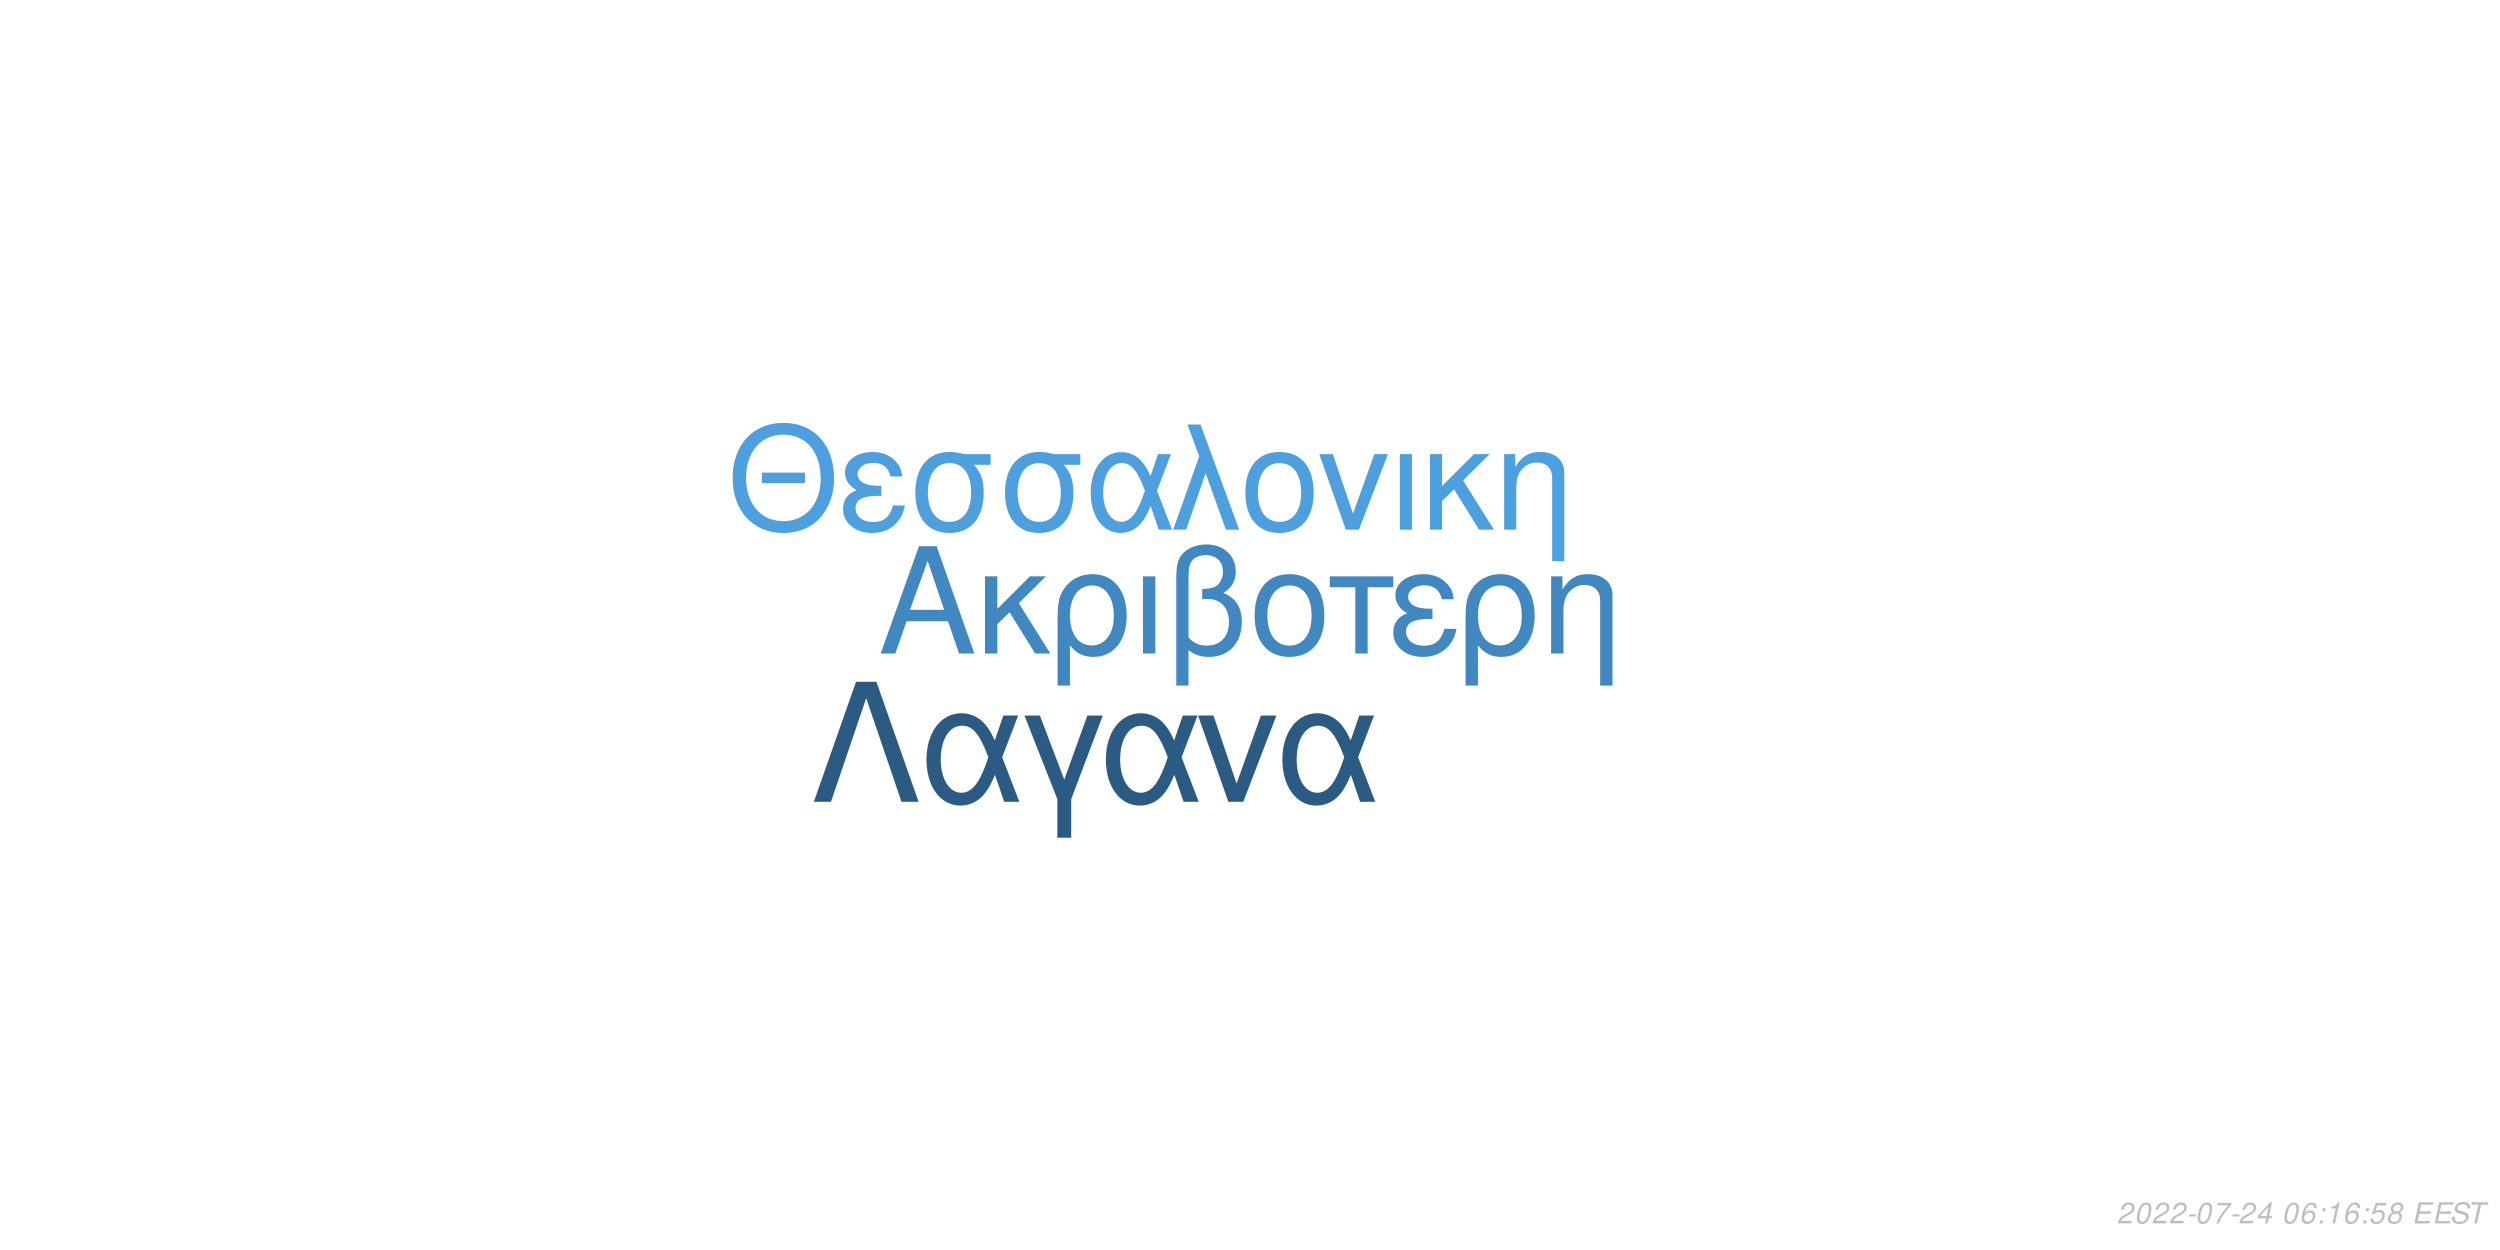
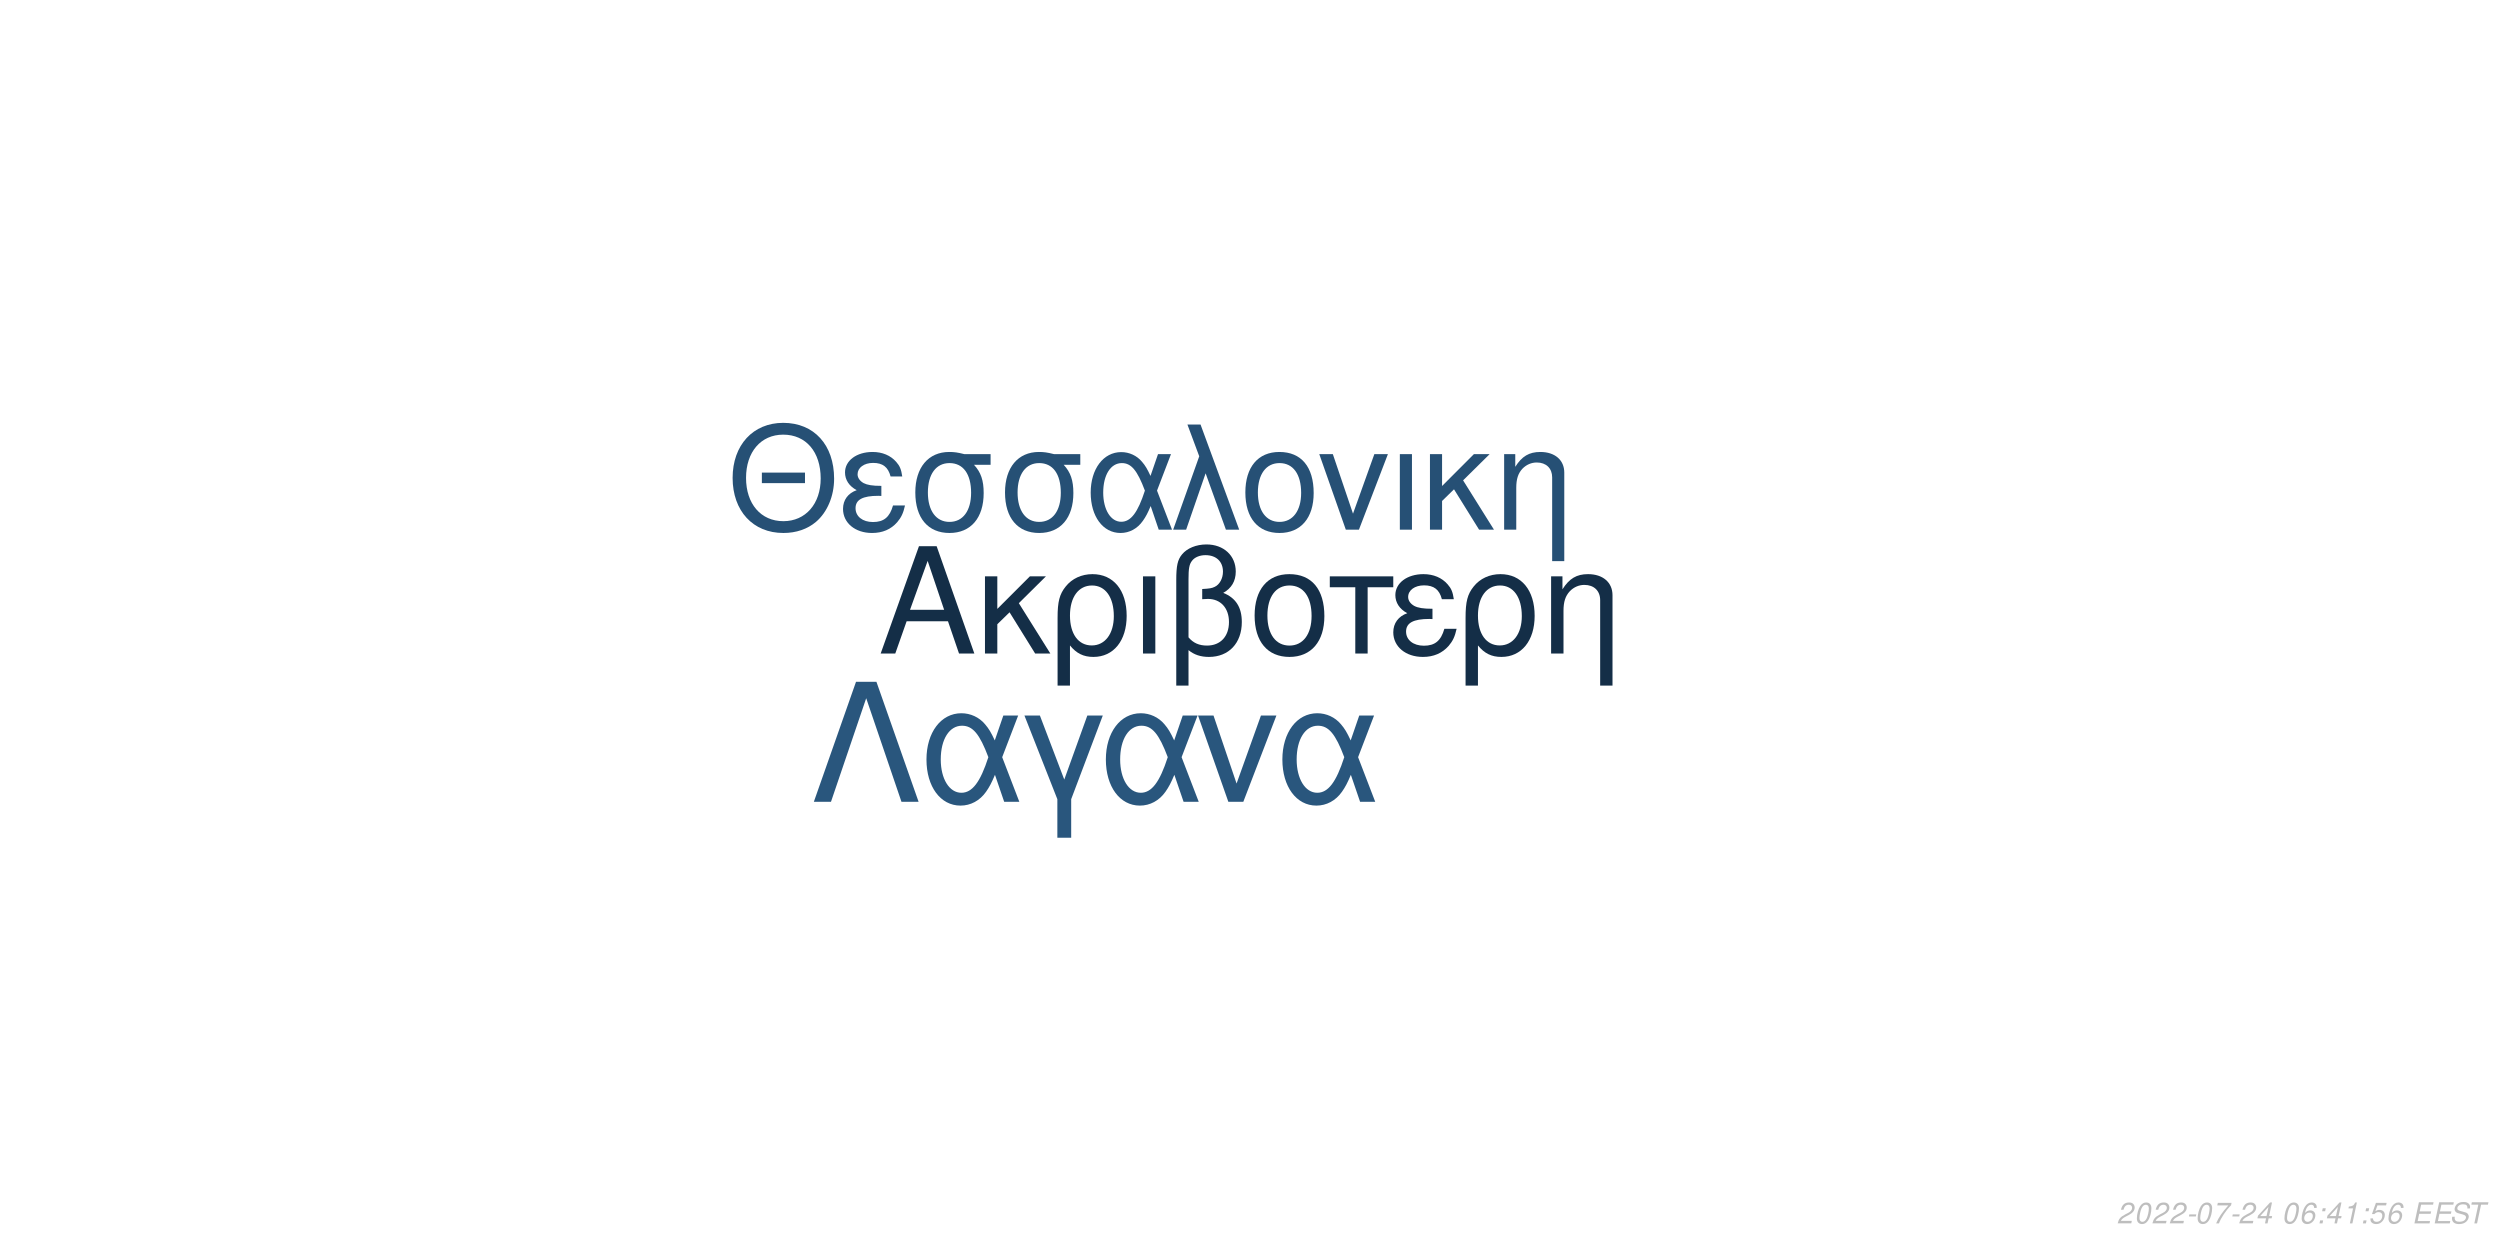
<svg xmlns="http://www.w3.org/2000/svg" xmlns:xlink="http://www.w3.org/1999/xlink" width="864pt" height="432pt" viewBox="0 0 864 432" version="1.1">
  <defs>
    <g>
      <symbol overflow="visible" id="glyph0-0">
        <path style="stroke:none;" d="" />
      </symbol>
      <symbol overflow="visible" id="glyph0-1">
        <path style="stroke:none;" d="M 24.125 -11.141 L 27.938 0 L 33.234 0 L 20.203 -37.094 L 14.094 -37.094 L 0.859 0 L 5.906 0 L 9.828 -11.141 Z M 22.797 -15.109 L 11 -15.109 L 17.094 -32.016 Z M 22.797 -15.109 " />
      </symbol>
      <symbol overflow="visible" id="glyph0-2">
        <path style="stroke:none;" d="M 7.172 -15.422 L 7.172 -26.672 L 2.906 -26.672 L 2.906 0 L 7.172 0 L 7.172 -10.125 L 11.406 -14.25 L 20.25 0 L 25.5 0 L 14.609 -17.406 L 23.969 -26.672 L 18.422 -26.672 Z M 7.172 -15.422 " />
      </symbol>
      <symbol overflow="visible" id="glyph0-3">
        <path style="stroke:none;" d="M 3 11.094 L 7.281 11.094 L 7.281 -2.797 C 9.516 -0.047 11.953 1.172 15.375 1.172 C 22.344 1.172 26.875 -4.422 26.875 -13.031 C 26.875 -21.891 22.297 -27.438 15.062 -27.438 C 11.297 -27.438 7.984 -25.906 5.797 -23.156 C 3.672 -20.516 3 -17.969 3 -12.359 Z M 14.906 -23.516 C 19.547 -23.516 22.438 -19.438 22.438 -12.922 C 22.438 -6.812 19.391 -2.797 14.812 -2.797 C 10.172 -2.797 7.281 -6.766 7.281 -13.125 C 7.281 -19.484 10.234 -23.516 14.906 -23.516 Z M 14.906 -23.516 " />
      </symbol>
      <symbol overflow="visible" id="glyph0-4">
        <path style="stroke:none;" d="M 3.516 0 L 7.781 0 L 7.781 -26.672 L 3.516 -26.672 Z M 3.516 0 " />
      </symbol>
      <symbol overflow="visible" id="glyph0-5">
        <path style="stroke:none;" d="M 4.016 11.094 L 8.25 11.094 L 8.25 -1.172 C 10.172 0.406 12.422 1.172 15.312 1.172 C 22.188 1.172 26.672 -3.609 26.672 -10.891 C 26.672 -15.984 24.578 -19.234 20.25 -20.969 C 23.109 -22.547 24.578 -25.031 24.578 -28.344 C 24.578 -33.844 20.406 -37.703 14.453 -37.703 C 10.938 -37.703 7.734 -36.391 6 -34.25 C 4.484 -32.422 4.016 -30.328 4.016 -25.391 Z M 8.25 -25.656 C 8.25 -29.359 8.5 -30.844 9.469 -32.062 C 10.375 -33.281 12.156 -34 14.094 -34 C 17.812 -34 20.156 -31.812 20.156 -28.297 C 20.156 -25.953 18.984 -23.812 17.297 -23.047 C 16.281 -22.547 15.469 -22.438 12.984 -22.297 L 12.984 -18.781 C 13.734 -18.828 14.344 -18.875 14.969 -18.875 C 19.344 -18.875 22.234 -15.719 22.234 -10.891 C 22.234 -5.906 19.281 -2.75 14.656 -2.75 C 11.953 -2.75 9.922 -3.609 8.25 -5.594 Z M 8.25 -25.656 " />
      </symbol>
      <symbol overflow="visible" id="glyph0-6">
        <path style="stroke:none;" d="M 14.094 -27.438 C 6.562 -27.438 2.094 -22.094 2.094 -13.125 C 2.094 -4.125 6.562 1.172 14.141 1.172 C 21.672 1.172 26.203 -4.172 26.203 -12.922 C 26.203 -22.188 21.828 -27.438 14.094 -27.438 Z M 14.141 -23.516 C 18.938 -23.516 21.781 -19.594 21.781 -12.984 C 21.781 -6.672 18.828 -2.75 14.141 -2.75 C 9.422 -2.75 6.516 -6.672 6.516 -13.125 C 6.516 -19.594 9.422 -23.516 14.141 -23.516 Z M 14.141 -23.516 " />
      </symbol>
      <symbol overflow="visible" id="glyph0-7">
        <path style="stroke:none;" d="M 7.891 0 L 12.156 0 L 12.156 -22.906 L 21.016 -22.906 L 21.016 -26.672 L -0.922 -26.672 L -0.922 -22.906 L 7.891 -22.906 Z M 7.891 0 " />
      </symbol>
      <symbol overflow="visible" id="glyph0-8">
        <path style="stroke:none;" d="M 14.562 -15.469 C 11.344 -15.469 9.562 -15.781 8.297 -16.438 C 6.922 -17.203 6.156 -18.328 6.156 -19.547 C 6.156 -21.891 8.453 -23.562 11.656 -23.562 C 15.062 -23.562 16.953 -22.094 17.812 -18.781 L 21.938 -18.781 C 21.578 -21.266 21.062 -22.5 19.797 -23.922 C 17.812 -26.203 14.906 -27.438 11.453 -27.438 C 5.797 -27.438 1.734 -24.375 1.734 -20.203 C 1.734 -17.609 3.156 -15.375 5.859 -13.938 C 2.797 -12.875 1.016 -10.484 1.016 -7.328 C 1.016 -2.391 5.297 1.172 11.25 1.172 C 14.969 1.172 17.906 -0.109 20.156 -2.641 C 21.578 -4.328 22.297 -5.797 22.906 -8.547 L 18.672 -8.547 C 17.5 -4.422 15.422 -2.703 11.609 -2.703 C 7.938 -2.703 5.438 -4.688 5.438 -7.578 C 5.438 -10.578 7.938 -11.953 13.484 -11.953 C 13.641 -11.953 14.094 -11.953 14.562 -11.906 Z M 14.562 -15.469 " />
      </symbol>
      <symbol overflow="visible" id="glyph0-9">
        <path style="stroke:none;" d="M 3.562 -26.672 L 3.562 0 L 7.844 0 L 7.844 -14.703 C 7.844 -17.906 8.5 -19.891 10.031 -21.531 C 11.406 -22.953 13.188 -23.719 15.062 -23.719 C 18.375 -23.719 20.516 -21.672 20.516 -18.469 L 20.516 11.094 L 24.781 11.094 L 24.781 -20.156 C 24.781 -24.578 21.469 -27.438 16.328 -27.438 C 12.359 -27.438 9.828 -25.906 7.484 -22.188 L 7.484 -26.672 Z M 3.562 -26.672 " />
      </symbol>
      <symbol overflow="visible" id="glyph1-0">
        <path style="stroke:none;" d="" />
      </symbol>
      <symbol overflow="visible" id="glyph1-1">
        <path style="stroke:none;" d="M 26.859 -19.734 L 11.953 -19.734 L 11.953 -16.094 L 26.859 -16.094 Z M 19.328 -36.922 C 8.922 -36.922 1.844 -29.25 1.844 -17.891 C 1.844 -6.484 8.875 1.141 19.391 1.141 C 23.812 1.141 27.703 -0.203 30.641 -2.688 C 34.578 -6.031 36.922 -11.656 36.922 -17.594 C 36.922 -29.297 30 -36.922 19.328 -36.922 Z M 19.328 -32.844 C 27.203 -32.844 32.281 -26.906 32.281 -17.688 C 32.281 -8.922 27.062 -2.938 19.391 -2.938 C 11.609 -2.938 6.484 -8.922 6.484 -17.891 C 6.484 -26.859 11.609 -32.844 19.328 -32.844 Z M 19.328 -32.844 " />
      </symbol>
      <symbol overflow="visible" id="glyph1-2">
        <path style="stroke:none;" d="M 14.25 -15.141 C 11.109 -15.141 9.375 -15.453 8.125 -16.094 C 6.781 -16.844 6.031 -17.938 6.031 -19.141 C 6.031 -21.422 8.266 -23.078 11.406 -23.078 C 14.75 -23.078 16.594 -21.625 17.438 -18.391 L 21.469 -18.391 C 21.125 -20.828 20.625 -22.031 19.391 -23.422 C 17.438 -25.656 14.594 -26.859 11.219 -26.859 C 5.688 -26.859 1.688 -23.875 1.688 -19.781 C 1.688 -17.234 3.094 -15.047 5.734 -13.656 C 2.734 -12.609 1 -10.266 1 -7.172 C 1 -2.344 5.188 1.141 11.016 1.141 C 14.656 1.141 17.547 -0.094 19.734 -2.594 C 21.125 -4.234 21.828 -5.688 22.422 -8.375 L 18.281 -8.375 C 17.141 -4.328 15.094 -2.641 11.359 -2.641 C 7.766 -2.641 5.328 -4.578 5.328 -7.422 C 5.328 -10.359 7.766 -11.703 13.203 -11.703 C 13.359 -11.703 13.797 -11.703 14.25 -11.656 Z M 14.25 -15.141 " />
      </symbol>
      <symbol overflow="visible" id="glyph1-3">
        <path style="stroke:none;" d="M 29 -26.109 L 19.938 -26.109 C 17.594 -26.703 16.438 -26.859 14.703 -26.859 C 7.469 -26.859 2.984 -21.469 2.984 -12.859 C 2.984 -4.031 7.375 1.141 14.797 1.141 C 22.172 1.141 26.609 -4.078 26.609 -12.656 C 26.609 -17.047 25.656 -19.828 23.266 -22.422 L 29 -22.422 Z M 14.797 -23.016 C 19.531 -23.016 22.266 -19.234 22.266 -12.75 C 22.266 -6.531 19.438 -2.688 14.797 -2.688 C 10.172 -2.688 7.328 -6.531 7.328 -12.859 C 7.328 -19.188 10.172 -23.016 14.797 -23.016 Z M 14.797 -23.016 " />
      </symbol>
      <symbol overflow="visible" id="glyph1-4">
        <path style="stroke:none;" d="M 29.344 -26.109 L 24.859 -26.109 L 22.266 -18.578 C 21.125 -21.031 20.484 -22.125 19.328 -23.469 C 17.547 -25.609 14.906 -26.812 12.156 -26.812 C 5.984 -26.812 1.594 -20.984 1.594 -12.812 C 1.594 -4.578 5.828 1.141 11.906 1.141 C 14.953 1.141 17.734 -0.344 19.625 -3.047 C 20.672 -4.531 21.281 -5.688 22.328 -8.172 L 25.109 0 L 29.703 0 L 24.516 -13.5 Z M 20.328 -13.5 C 17.891 -5.922 15.453 -2.734 12.156 -2.734 C 8.516 -2.734 5.922 -6.922 5.922 -12.812 C 5.922 -18.938 8.516 -23.016 12.359 -23.016 C 15.594 -23.016 17.688 -20.531 20.328 -13.5 Z M 20.328 -13.5 " />
      </symbol>
      <symbol overflow="visible" id="glyph1-5">
        <path style="stroke:none;" d="M 1.094 0 L 5.578 0 L 12.312 -19.484 L 19.328 0 L 23.922 0 L 10.562 -36.328 L 6.031 -36.328 L 10.109 -25.359 Z M 1.094 0 " />
      </symbol>
      <symbol overflow="visible" id="glyph1-6">
        <path style="stroke:none;" d="M 13.797 -26.859 C 6.422 -26.859 2.047 -21.625 2.047 -12.859 C 2.047 -4.031 6.422 1.141 13.859 1.141 C 21.234 1.141 25.656 -4.078 25.656 -12.656 C 25.656 -21.719 21.375 -26.859 13.797 -26.859 Z M 13.859 -23.016 C 18.531 -23.016 21.328 -19.188 21.328 -12.703 C 21.328 -6.531 18.438 -2.688 13.859 -2.688 C 9.219 -2.688 6.375 -6.531 6.375 -12.859 C 6.375 -19.188 9.219 -23.016 13.859 -23.016 Z M 13.859 -23.016 " />
      </symbol>
      <symbol overflow="visible" id="glyph1-7">
        <path style="stroke:none;" d="M 14.297 0 L 24.312 -26.109 L 19.625 -26.109 L 12.25 -5.531 L 5.281 -26.109 L 0.594 -26.109 L 9.766 0 Z M 14.297 0 " />
      </symbol>
      <symbol overflow="visible" id="glyph1-8">
        <path style="stroke:none;" d="M 3.438 0 L 7.625 0 L 7.625 -26.109 L 3.438 -26.109 Z M 3.438 0 " />
      </symbol>
      <symbol overflow="visible" id="glyph1-9">
        <path style="stroke:none;" d="M 7.031 -15.094 L 7.031 -26.109 L 2.844 -26.109 L 2.844 0 L 7.031 0 L 7.031 -9.922 L 11.156 -13.953 L 19.828 0 L 24.969 0 L 14.297 -17.047 L 23.469 -26.109 L 18.031 -26.109 Z M 7.031 -15.094 " />
      </symbol>
      <symbol overflow="visible" id="glyph1-10">
        <path style="stroke:none;" d="M 3.484 -26.109 L 3.484 0 L 7.672 0 L 7.672 -14.406 C 7.672 -17.547 8.328 -19.484 9.812 -21.078 C 11.156 -22.469 12.906 -23.219 14.75 -23.219 C 17.984 -23.219 20.078 -21.234 20.078 -18.094 L 20.078 10.859 L 24.266 10.859 L 24.266 -19.734 C 24.266 -24.062 21.031 -26.859 16 -26.859 C 12.109 -26.859 9.609 -25.359 7.328 -21.719 L 7.328 -26.109 Z M 3.484 -26.109 " />
      </symbol>
      <symbol overflow="visible" id="glyph2-0">
        <path style="stroke:none;" d="" />
      </symbol>
      <symbol overflow="visible" id="glyph2-1">
        <path style="stroke:none;" d="M 22.531 -41.484 L 15.484 -41.484 L 0.906 0 L 6.828 0 L 19 -35.797 L 31.188 0 L 37.109 0 Z M 22.531 -41.484 " />
      </symbol>
      <symbol overflow="visible" id="glyph2-2">
        <path style="stroke:none;" d="M 33.516 -29.812 L 28.391 -29.812 L 25.438 -21.219 C 24.125 -24.016 23.391 -25.266 22.078 -26.797 C 20.031 -29.25 17.016 -30.609 13.891 -30.609 C 6.828 -30.609 1.828 -23.953 1.828 -14.625 C 1.828 -5.234 6.656 1.312 13.594 1.312 C 17.078 1.312 20.266 -0.391 22.422 -3.469 C 23.609 -5.172 24.297 -6.484 25.5 -9.328 L 28.688 0 L 33.922 0 L 28 -15.422 Z M 23.219 -15.422 C 20.422 -6.766 17.641 -3.125 13.891 -3.125 C 9.734 -3.125 6.766 -7.906 6.766 -14.625 C 6.766 -21.625 9.734 -26.297 14.109 -26.297 C 17.812 -26.297 20.203 -23.453 23.219 -15.422 Z M 23.219 -15.422 " />
      </symbol>
      <symbol overflow="visible" id="glyph2-3">
        <path style="stroke:none;" d="M 12.062 12.406 L 16.844 12.406 L 16.844 -0.906 L 27.766 -29.812 L 22.422 -29.812 L 14.453 -7.688 L 6.031 -29.812 L 0.688 -29.812 L 12.062 -0.906 Z M 12.062 12.406 " />
      </symbol>
      <symbol overflow="visible" id="glyph2-4">
        <path style="stroke:none;" d="M 16.328 0 L 27.766 -29.812 L 22.422 -29.812 L 14 -6.312 L 6.031 -29.812 L 0.688 -29.812 L 11.156 0 Z M 16.328 0 " />
      </symbol>
      <symbol overflow="visible" id="glyph3-0">
        <path style="stroke:none;" d="" />
      </symbol>
      <symbol overflow="visible" id="glyph3-1">
        <path style="stroke:none;" d="M 5.234 -0.875 L 1.469 -0.875 C 1.641 -1.375 2.203 -1.891 3.109 -2.344 L 4.234 -2.938 C 5.562 -3.625 6.219 -4.469 6.219 -5.484 C 6.219 -5.938 6.062 -6.359 5.797 -6.656 C 5.469 -7.047 4.984 -7.234 4.312 -7.234 C 2.766 -7.234 1.891 -6.453 1.484 -4.734 L 2.375 -4.734 C 2.484 -5.188 2.609 -5.484 2.797 -5.75 C 3.094 -6.203 3.609 -6.453 4.188 -6.453 C 4.891 -6.453 5.344 -6.031 5.344 -5.375 C 5.344 -4.703 4.859 -4.094 4.016 -3.656 L 2.984 -3.125 C 1.234 -2.188 0.797 -1.656 0.344 -0.016 L 5.047 -0.016 Z M 5.234 -0.875 " />
      </symbol>
      <symbol overflow="visible" id="glyph3-2">
        <path style="stroke:none;" d="M 4.203 -7.234 C 3.375 -7.234 2.688 -6.812 2.125 -5.984 C 1.484 -5.047 0.984 -3.188 0.984 -1.734 C 0.984 -1.109 1.172 -0.562 1.484 -0.266 C 1.797 0.047 2.281 0.234 2.766 0.234 C 3.625 0.234 4.281 -0.156 4.859 -1.016 C 5.516 -1.953 6 -3.797 6 -5.266 C 6 -6.5 5.328 -7.234 4.203 -7.234 Z M 4.094 -6.453 C 4.734 -6.453 5.125 -5.984 5.125 -5.156 C 5.125 -4.203 4.781 -2.625 4.406 -1.812 C 3.984 -0.938 3.516 -0.547 2.875 -0.547 C 2.25 -0.547 1.875 -1.031 1.875 -1.828 C 1.875 -2.797 2.203 -4.344 2.594 -5.203 C 2.984 -6.047 3.453 -6.453 4.094 -6.453 Z M 4.094 -6.453 " />
      </symbol>
      <symbol overflow="visible" id="glyph3-3">
        <path style="stroke:none;" d="M 3.516 -3.125 L 1.125 -3.125 L 0.969 -2.406 L 3.359 -2.406 Z M 3.516 -3.125 " />
      </symbol>
      <symbol overflow="visible" id="glyph3-4">
        <path style="stroke:none;" d="M 6.703 -7.094 L 1.953 -7.094 L 1.766 -6.219 L 5.594 -6.219 C 3.344 -3.688 2.266 -2.109 1.375 0 L 2.344 0 C 3.031 -1.906 4.828 -4.594 6.547 -6.281 Z M 6.703 -7.094 " />
      </symbol>
      <symbol overflow="visible" id="glyph3-5">
        <path style="stroke:none;" d="M 3.625 -1.75 L 3.266 0 L 4.141 0 L 4.516 -1.75 L 5.562 -1.75 L 5.734 -2.531 L 4.688 -2.531 L 5.688 -7.234 L 5.016 -7.234 L 0.844 -2.672 L 0.641 -1.75 Z M 3.797 -2.531 L 1.594 -2.531 L 4.469 -5.703 Z M 3.797 -2.531 " />
      </symbol>
      <symbol overflow="visible" id="glyph3-6">
        <path style="stroke:none;" d="" />
      </symbol>
      <symbol overflow="visible" id="glyph3-7">
        <path style="stroke:none;" d="M 6.125 -5.344 L 6.141 -5.625 C 6.141 -6.609 5.453 -7.234 4.391 -7.234 C 3.438 -7.234 2.641 -6.719 2.016 -5.703 C 1.422 -4.781 0.938 -2.953 0.938 -1.688 C 0.938 -0.516 1.688 0.234 2.859 0.234 C 3.703 0.234 4.438 -0.156 5 -0.875 C 5.406 -1.422 5.672 -2.156 5.672 -2.766 C 5.672 -3.812 4.969 -4.5 3.906 -4.5 C 3.234 -4.5 2.672 -4.234 2.094 -3.625 C 2.406 -5.375 3.234 -6.453 4.25 -6.453 C 4.703 -6.453 5.062 -6.234 5.172 -5.844 C 5.203 -5.719 5.234 -5.578 5.25 -5.344 Z M 3.656 -3.734 C 4.344 -3.734 4.797 -3.281 4.797 -2.625 C 4.797 -1.469 3.984 -0.547 2.984 -0.547 C 2.297 -0.547 1.812 -1.047 1.812 -1.766 C 1.812 -2.859 2.625 -3.734 3.656 -3.734 Z M 3.656 -3.734 " />
      </symbol>
      <symbol overflow="visible" id="glyph3-8">
        <path style="stroke:none;" d="M 2.359 -1.031 L 1.312 -1.031 L 1.094 0 L 2.141 0 Z M 3.266 -5.234 L 2.219 -5.234 L 2 -4.203 L 3.047 -4.203 Z M 3.266 -5.234 " />
      </symbol>
      <symbol overflow="visible" id="glyph3-9">
        <path style="stroke:none;" d="M 3.703 -5.188 L 2.594 0 L 3.469 0 L 5.016 -7.234 L 4.438 -7.234 C 3.906 -6.156 3.688 -6.016 2.234 -5.812 L 2.109 -5.188 Z M 3.703 -5.188 " />
      </symbol>
      <symbol overflow="visible" id="glyph3-10">
        <path style="stroke:none;" d="M 6.297 -7.094 L 2.594 -7.094 L 1.234 -3.234 L 2.047 -3.234 C 2.656 -3.766 2.938 -3.906 3.531 -3.906 C 4.328 -3.906 4.797 -3.453 4.797 -2.688 C 4.797 -1.438 3.969 -0.547 2.828 -0.547 C 2.031 -0.547 1.609 -0.938 1.578 -1.734 L 0.703 -1.734 L 0.703 -1.516 C 0.703 -0.938 0.844 -0.547 1.188 -0.266 C 1.562 0.062 2.078 0.234 2.703 0.234 C 3.656 0.234 4.391 -0.156 4.984 -0.922 C 5.422 -1.5 5.672 -2.234 5.672 -2.953 C 5.672 -4 4.938 -4.672 3.812 -4.672 C 3.328 -4.672 2.906 -4.547 2.406 -4.234 L 3.109 -6.219 L 6.109 -6.219 Z M 6.297 -7.094 " />
      </symbol>
      <symbol overflow="visible" id="glyph3-11">
-         <path style="stroke:none;" d="M 4.766 -3.797 C 5.078 -3.969 5.234 -4.078 5.438 -4.234 C 5.812 -4.594 6.062 -5.172 6.062 -5.734 C 6.062 -6.625 5.344 -7.234 4.266 -7.234 C 2.812 -7.234 1.703 -6.219 1.703 -4.875 C 1.703 -4.406 1.875 -4.125 2.359 -3.812 C 1.297 -3.312 0.75 -2.516 0.75 -1.469 C 0.75 -0.438 1.547 0.234 2.812 0.234 C 3.656 0.234 4.359 -0.094 4.938 -0.734 C 5.359 -1.234 5.609 -1.859 5.609 -2.438 C 5.609 -3.047 5.312 -3.516 4.766 -3.797 Z M 4.109 -6.453 C 4.797 -6.453 5.188 -6.125 5.188 -5.578 C 5.188 -5.266 5.062 -4.922 4.859 -4.672 C 4.562 -4.312 4.188 -4.156 3.656 -4.156 C 2.984 -4.156 2.594 -4.453 2.594 -4.984 C 2.594 -5.859 3.203 -6.453 4.109 -6.453 Z M 3.453 -3.406 C 4.234 -3.406 4.734 -2.984 4.734 -2.312 C 4.734 -1.312 3.922 -0.547 2.875 -0.547 C 2.125 -0.547 1.625 -0.969 1.625 -1.625 C 1.625 -2.609 2.438 -3.406 3.453 -3.406 Z M 3.453 -3.406 " />
+         <path style="stroke:none;" d="M 2.547 -3.312 L 6.5 -3.312 L 6.688 -4.141 L 2.719 -4.141 L 3.219 -6.469 L 7.344 -6.469 L 7.516 -7.297 L 2.453 -7.297 L 0.906 0 L 6.125 0 L 6.297 -0.812 L 2.016 -0.812 Z M 2.547 -3.312 " />
      </symbol>
      <symbol overflow="visible" id="glyph3-12">
-         <path style="stroke:none;" d="M 2.547 -3.312 L 6.5 -3.312 L 6.688 -4.141 L 2.719 -4.141 L 3.219 -6.469 L 7.344 -6.469 L 7.516 -7.297 L 2.453 -7.297 L 0.906 0 L 6.125 0 L 6.297 -0.812 L 2.016 -0.812 Z M 2.547 -3.312 " />
+         <path style="stroke:none;" d="M 7.062 -5.156 C 7.125 -5.438 7.141 -5.562 7.141 -5.703 C 7.141 -6.156 6.938 -6.594 6.594 -6.891 C 6.188 -7.25 5.656 -7.406 4.875 -7.406 C 3.844 -7.406 3.047 -7.125 2.5 -6.562 C 2.094 -6.141 1.781 -5.438 1.781 -4.922 C 1.781 -4.297 2.219 -3.766 2.891 -3.562 L 4.594 -3.094 C 5.406 -2.859 5.734 -2.578 5.734 -2.094 C 5.734 -1.781 5.547 -1.406 5.266 -1.141 C 4.844 -0.766 4.266 -0.578 3.453 -0.578 C 2.328 -0.578 1.812 -0.984 1.812 -1.906 C 1.812 -2.047 1.812 -2.125 1.844 -2.312 L 0.984 -2.312 C 0.906 -2.062 0.891 -1.906 0.891 -1.688 C 0.891 -0.484 1.797 0.234 3.297 0.234 C 4.359 0.234 5.234 -0.062 5.812 -0.609 C 6.344 -1.078 6.688 -1.797 6.688 -2.375 C 6.688 -2.641 6.609 -2.906 6.453 -3.156 C 6.234 -3.5 5.938 -3.703 5.469 -3.828 L 3.75 -4.312 C 2.984 -4.547 2.734 -4.734 2.734 -5.188 C 2.734 -5.547 2.875 -5.844 3.188 -6.109 C 3.547 -6.438 4.031 -6.594 4.703 -6.594 C 5.266 -6.594 5.688 -6.484 5.906 -6.297 C 6.094 -6.125 6.219 -5.797 6.219 -5.516 C 6.219 -5.422 6.203 -5.344 6.188 -5.156 Z M 7.062 -5.156 " />
      </symbol>
      <symbol overflow="visible" id="glyph3-13">
-         <path style="stroke:none;" d="M 7.062 -5.156 C 7.125 -5.438 7.141 -5.562 7.141 -5.703 C 7.141 -6.156 6.938 -6.594 6.594 -6.891 C 6.188 -7.25 5.656 -7.406 4.875 -7.406 C 3.844 -7.406 3.047 -7.125 2.5 -6.562 C 2.094 -6.141 1.781 -5.438 1.781 -4.922 C 1.781 -4.297 2.219 -3.766 2.891 -3.562 L 4.594 -3.094 C 5.406 -2.859 5.734 -2.578 5.734 -2.094 C 5.734 -1.781 5.547 -1.406 5.266 -1.141 C 4.844 -0.766 4.266 -0.578 3.453 -0.578 C 2.328 -0.578 1.812 -0.984 1.812 -1.906 C 1.812 -2.047 1.812 -2.125 1.844 -2.312 L 0.984 -2.312 C 0.906 -2.062 0.891 -1.906 0.891 -1.688 C 0.891 -0.484 1.797 0.234 3.297 0.234 C 4.359 0.234 5.234 -0.062 5.812 -0.609 C 6.344 -1.078 6.688 -1.797 6.688 -2.375 C 6.688 -2.641 6.609 -2.906 6.453 -3.156 C 6.234 -3.5 5.938 -3.703 5.469 -3.828 L 3.75 -4.312 C 2.984 -4.547 2.734 -4.734 2.734 -5.188 C 2.734 -5.547 2.875 -5.844 3.188 -6.109 C 3.547 -6.438 4.031 -6.594 4.703 -6.594 C 5.266 -6.594 5.688 -6.484 5.906 -6.297 C 6.094 -6.125 6.219 -5.797 6.219 -5.516 C 6.219 -5.422 6.203 -5.344 6.188 -5.156 Z M 7.062 -5.156 " />
-       </symbol>
-       <symbol overflow="visible" id="glyph3-14">
        <path style="stroke:none;" d="M 4.938 -6.469 L 7.312 -6.469 L 7.484 -7.297 L 1.75 -7.297 L 1.578 -6.469 L 3.984 -6.469 L 2.609 0 L 3.547 0 Z M 4.938 -6.469 " />
      </symbol>
    </g>
  </defs>
  <g id="surface1">
    <rect x="0" y="0" width="864" height="432" style="fill:rgb(100%,100%,100%);fill-opacity:1;stroke:none;" />
-     <g style="fill:rgb(25.882%,53.333%,75.294%);fill-opacity:1;">
+     <g style="fill:rgb(7.843%,18.039%,27.843%);fill-opacity:1;">
      <use xlink:href="#glyph0-1" x="303.5" y="225.861" />
      <use xlink:href="#glyph0-2" x="337.5" y="225.861" />
      <use xlink:href="#glyph0-3" x="362.5" y="225.861" />
      <use xlink:href="#glyph0-4" x="391.5" y="225.861" />
      <use xlink:href="#glyph0-5" x="402.5" y="225.861" />
      <use xlink:href="#glyph0-6" x="431.5" y="225.861" />
      <use xlink:href="#glyph0-7" x="460.5" y="225.861" />
      <use xlink:href="#glyph0-8" x="480.5" y="225.861" />
      <use xlink:href="#glyph0-3" x="503.5" y="225.861" />
      <use xlink:href="#glyph0-9" x="532.5" y="225.861" />
    </g>
-     <g style="fill:rgb(30.196%,62.353%,87.059%);fill-opacity:1;">
+     <g style="fill:rgb(14.902%,31.373%,45.882%);fill-opacity:1;">
      <use xlink:href="#glyph1-1" x="251.348" y="183.058" />
      <use xlink:href="#glyph1-2" x="290.348" y="183.058" />
      <use xlink:href="#glyph1-3" x="313.348" y="183.058" />
      <use xlink:href="#glyph1-3" x="344.348" y="183.058" />
      <use xlink:href="#glyph1-4" x="375.348" y="183.058" />
      <use xlink:href="#glyph1-5" x="404.348" y="183.058" />
      <use xlink:href="#glyph1-6" x="428.348" y="183.058" />
      <use xlink:href="#glyph1-7" x="455.348" y="183.058" />
      <use xlink:href="#glyph1-8" x="480.348" y="183.058" />
      <use xlink:href="#glyph1-9" x="491.348" y="183.058" />
      <use xlink:href="#glyph1-10" x="516.348" y="183.058" />
    </g>
-     <g style="fill:rgb(16.863%,35.686%,51.373%);fill-opacity:1;">
+     <g style="fill:rgb(16.078%,33.725%,49.02%);fill-opacity:1;">
      <use xlink:href="#glyph2-1" x="280.359" y="277.105" />
      <use xlink:href="#glyph2-2" x="318.359" y="277.105" />
      <use xlink:href="#glyph2-3" x="353.359" y="277.105" />
      <use xlink:href="#glyph2-2" x="380.359" y="277.105" />
      <use xlink:href="#glyph2-4" x="413.359" y="277.105" />
      <use xlink:href="#glyph2-2" x="441.359" y="277.105" />
    </g>
    <g style="fill:rgb(74.51%,74.51%,74.51%);fill-opacity:1;">
      <use xlink:href="#glyph3-1" x="731.52" y="422.81" />
      <use xlink:href="#glyph3-2" x="737.52" y="422.81" />
      <use xlink:href="#glyph3-1" x="743.52" y="422.81" />
      <use xlink:href="#glyph3-1" x="749.52" y="422.81" />
      <use xlink:href="#glyph3-3" x="755.52" y="422.81" />
      <use xlink:href="#glyph3-2" x="758.52" y="422.81" />
      <use xlink:href="#glyph3-4" x="764.52" y="422.81" />
      <use xlink:href="#glyph3-3" x="770.52" y="422.81" />
      <use xlink:href="#glyph3-1" x="773.52" y="422.81" />
      <use xlink:href="#glyph3-5" x="779.52" y="422.81" />
      <use xlink:href="#glyph3-6" x="785.52" y="422.81" />
      <use xlink:href="#glyph3-2" x="788.52" y="422.81" />
      <use xlink:href="#glyph3-7" x="794.52" y="422.81" />
      <use xlink:href="#glyph3-8" x="800.52" y="422.81" />
-       <use xlink:href="#glyph3-9" x="803.52" y="422.81" />
-       <use xlink:href="#glyph3-7" x="809.52" y="422.81" />
+       <use xlink:href="#glyph3-5" x="803.52" y="422.81" />
+       <use xlink:href="#glyph3-9" x="809.52" y="422.81" />
      <use xlink:href="#glyph3-8" x="815.52" y="422.81" />
      <use xlink:href="#glyph3-10" x="818.52" y="422.81" />
-       <use xlink:href="#glyph3-11" x="824.52" y="422.81" />
+       <use xlink:href="#glyph3-7" x="824.52" y="422.81" />
      <use xlink:href="#glyph3-6" x="830.52" y="422.81" />
-       <use xlink:href="#glyph3-12" x="833.52" y="422.81" />
-       <use xlink:href="#glyph3-12" x="840.52" y="422.81" />
-       <use xlink:href="#glyph3-13" x="846.52" y="422.81" />
-       <use xlink:href="#glyph3-14" x="852.52" y="422.81" />
+       <use xlink:href="#glyph3-11" x="833.52" y="422.81" />
+       <use xlink:href="#glyph3-11" x="840.52" y="422.81" />
+       <use xlink:href="#glyph3-12" x="846.52" y="422.81" />
+       <use xlink:href="#glyph3-13" x="852.52" y="422.81" />
    </g>
  </g>
</svg>
